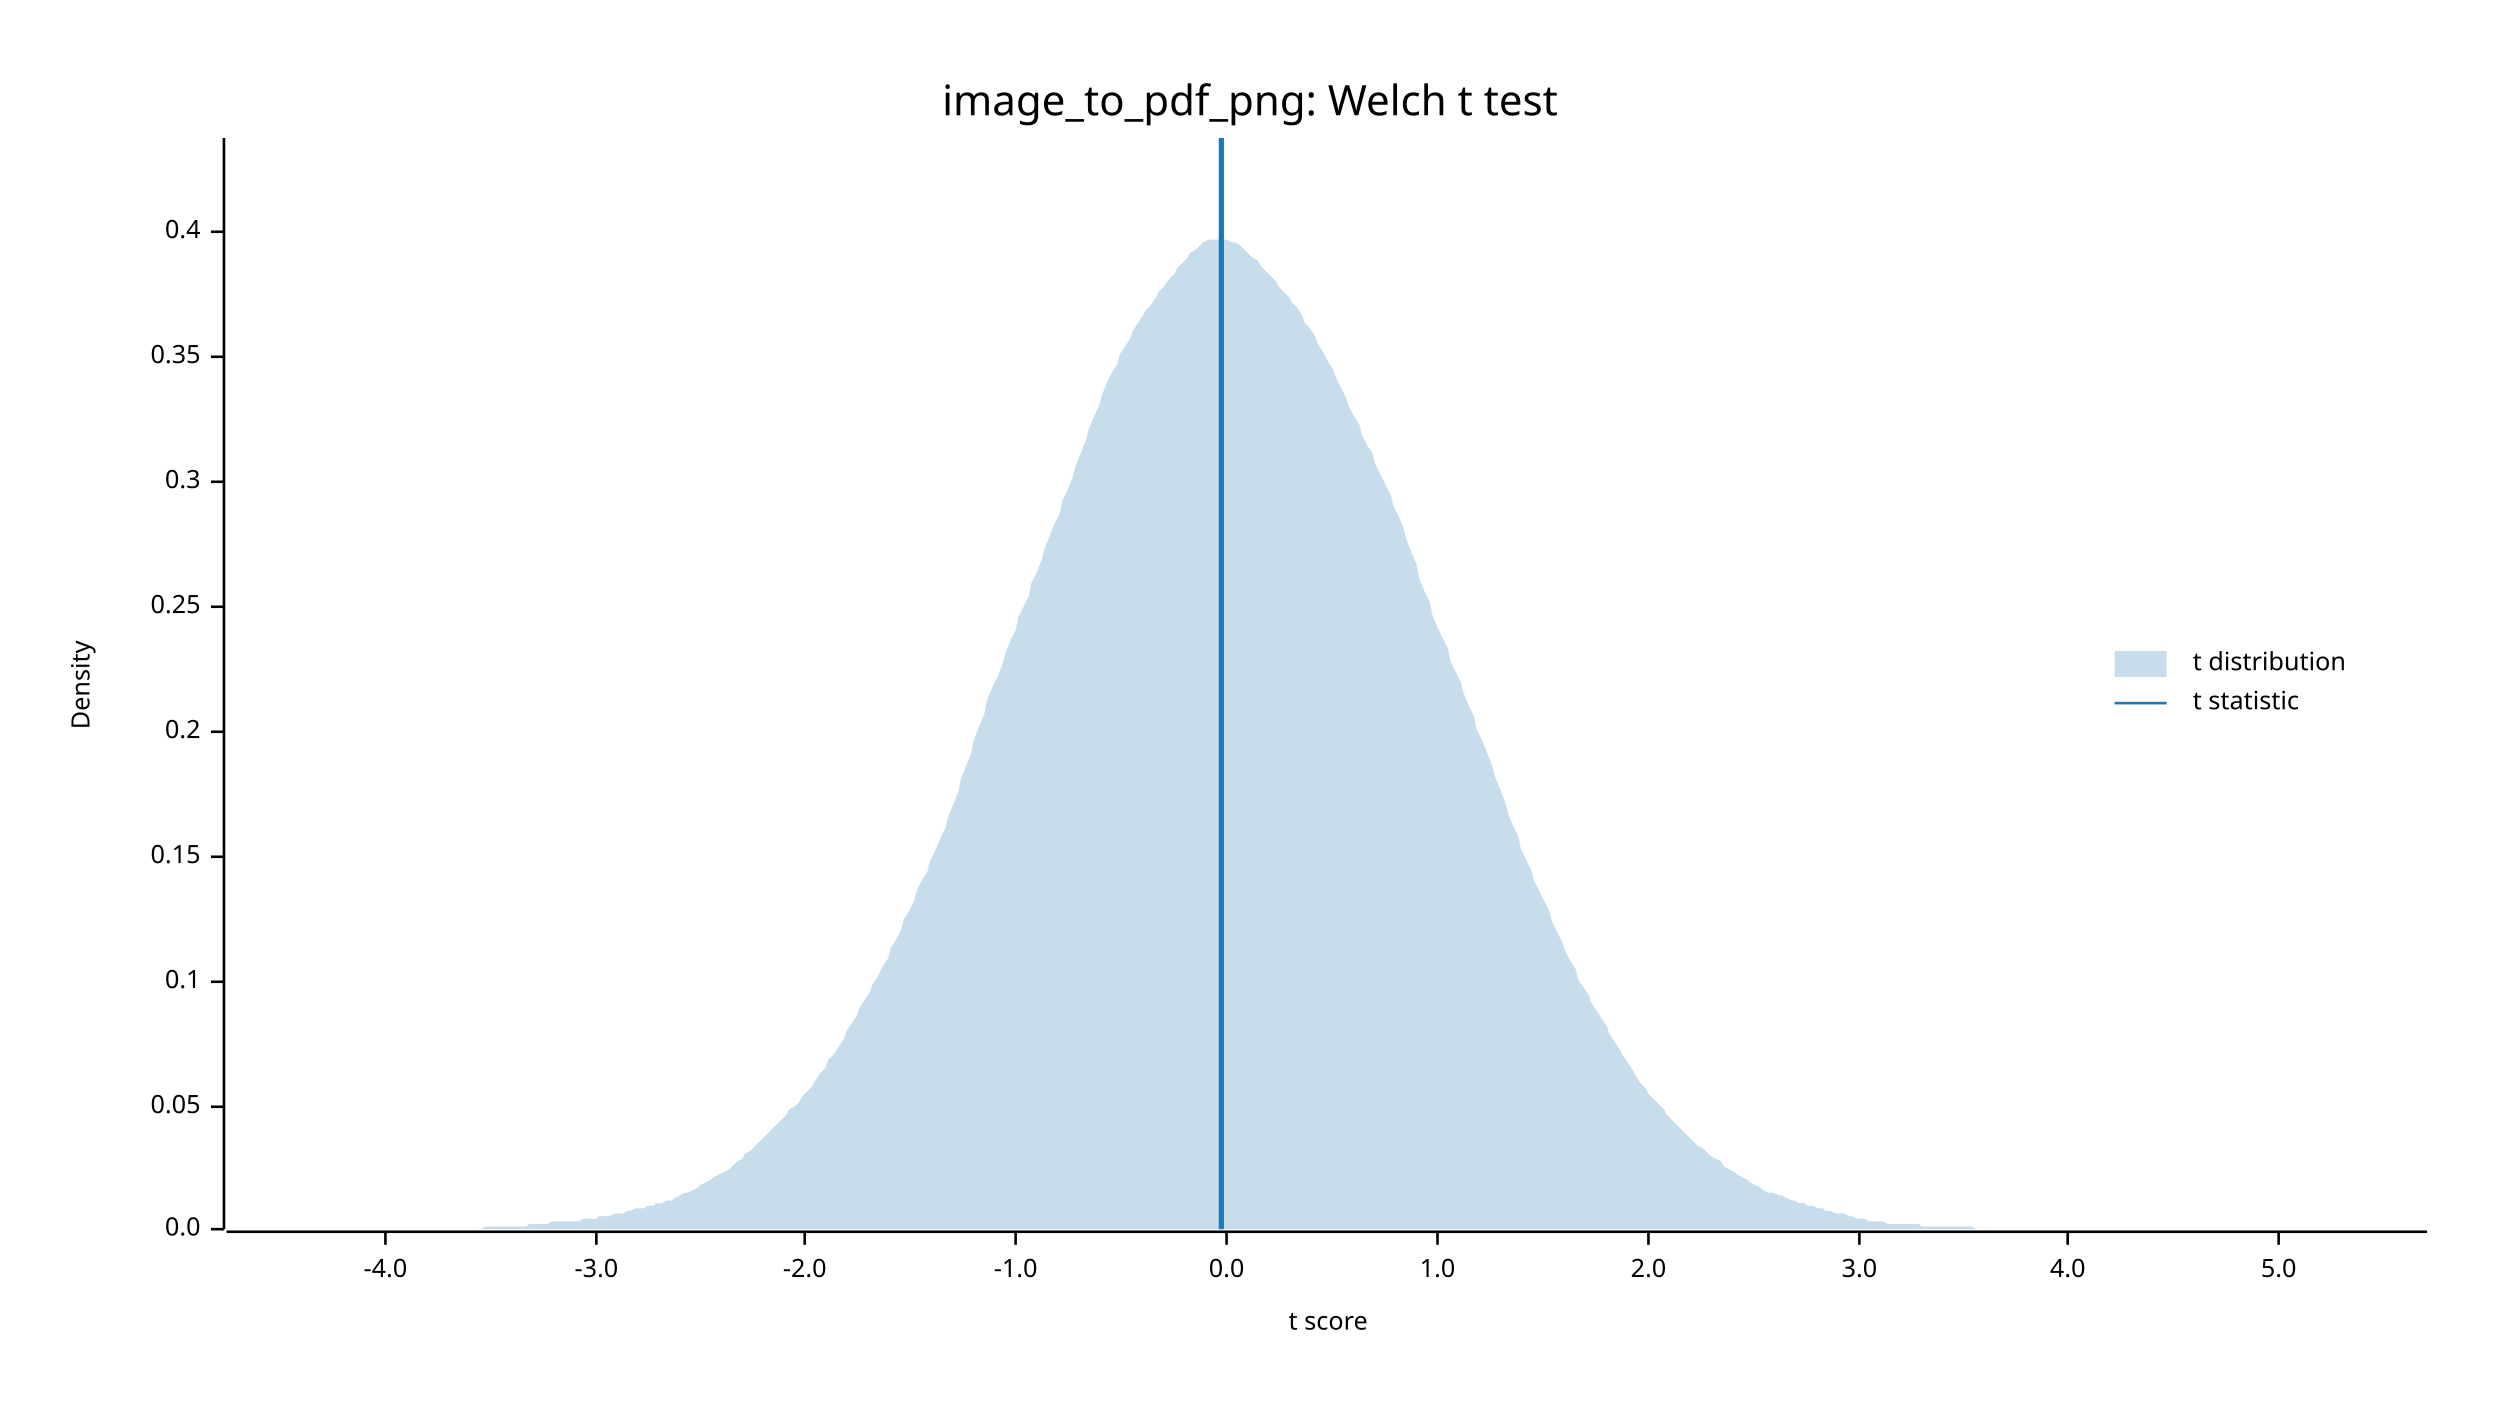
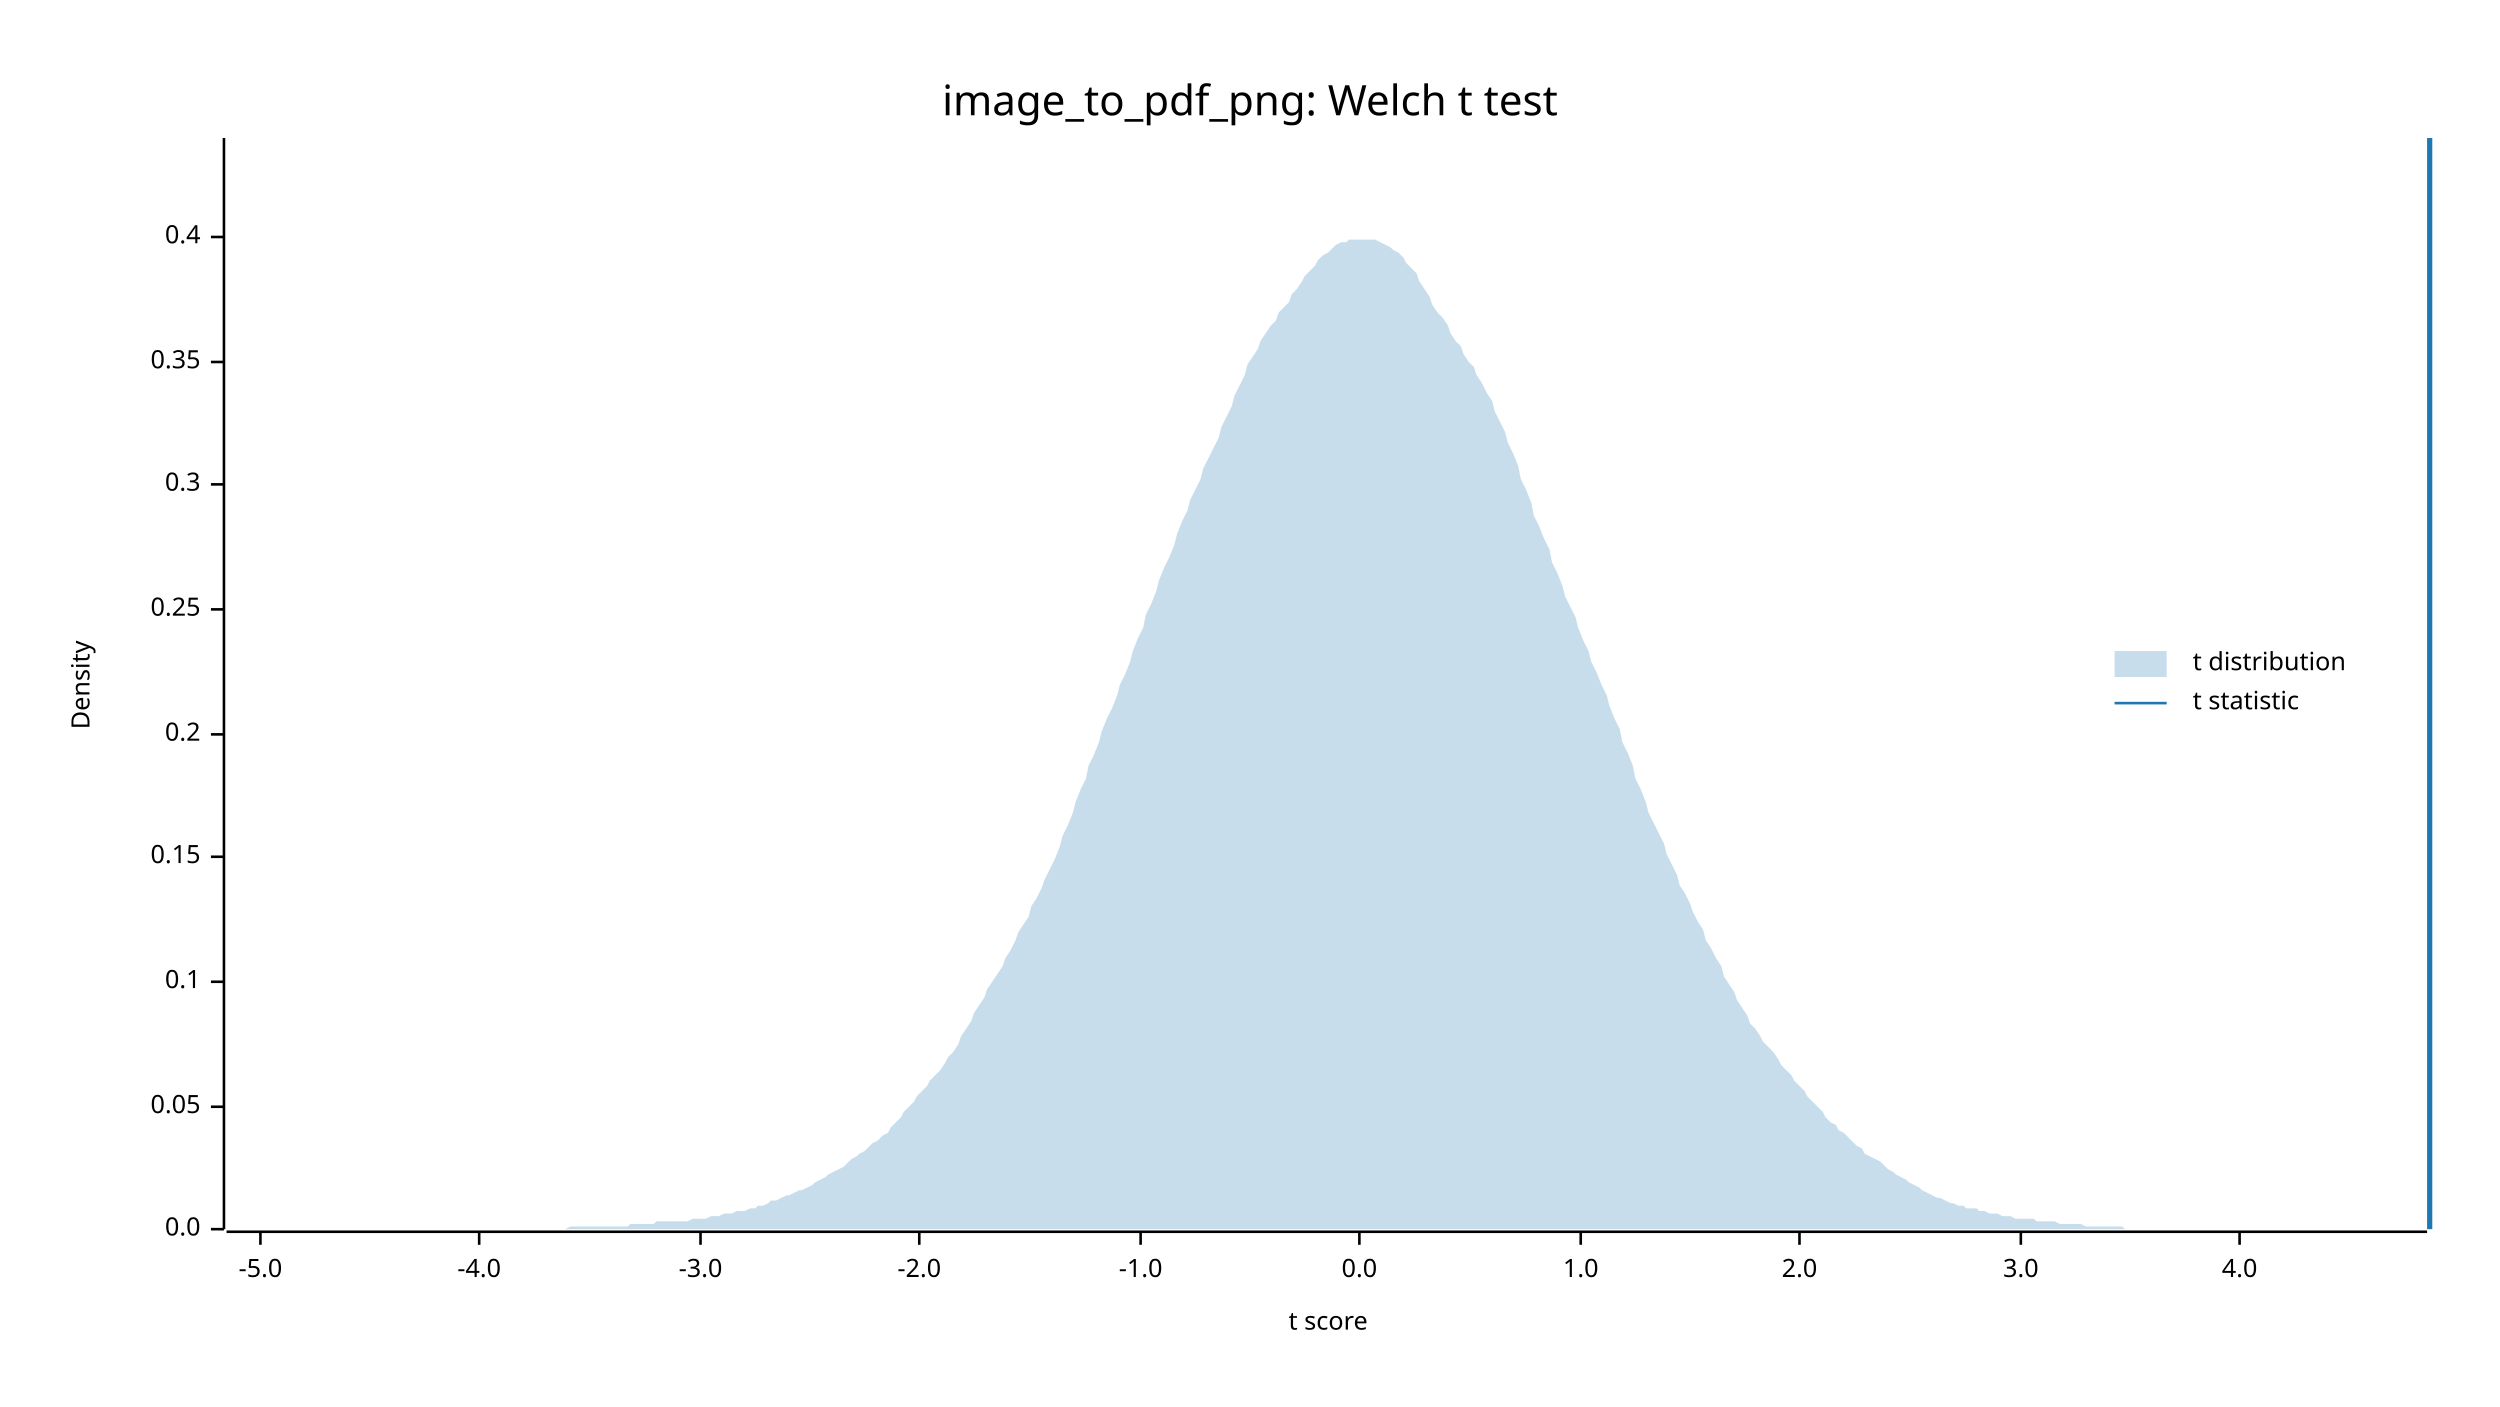
<svg xmlns="http://www.w3.org/2000/svg" width="960" height="540" viewBox="0 0 960 540">
  <text x="480" y="32" dy="0.76em" text-anchor="middle" font-family="sans-serif" font-size="16.129" opacity="1" fill="#000000">
image_to_pdf_png: Welch t test
</text>
  <text x="27" y="263" dy="0.76em" text-anchor="middle" font-family="sans-serif" font-size="9.677" opacity="1" fill="#000000" transform="rotate(270, 27, 263)">
Density
</text>
  <text x="510" y="513" dy="-0.5ex" text-anchor="middle" font-family="sans-serif" font-size="9.677" opacity="1" fill="#000000">
t score
</text>
  <polyline fill="none" opacity="1" stroke="#000000" stroke-width="1" points="86,53 86,472 " />
  <text x="77" y="472" dy="0.5ex" text-anchor="end" font-family="sans-serif" font-size="9.677" opacity="1" fill="#000000">
0.0
</text>
  <polyline fill="none" opacity="1" stroke="#000000" stroke-width="1" points="81,472 86,472 " />
  <text x="77" y="425" dy="0.5ex" text-anchor="end" font-family="sans-serif" font-size="9.677" opacity="1" fill="#000000">
0.05
</text>
  <polyline fill="none" opacity="1" stroke="#000000" stroke-width="1" points="81,425 86,425 " />
  <text x="77" y="377" dy="0.5ex" text-anchor="end" font-family="sans-serif" font-size="9.677" opacity="1" fill="#000000">
0.1
</text>
  <polyline fill="none" opacity="1" stroke="#000000" stroke-width="1" points="81,377 86,377 " />
  <text x="77" y="329" dy="0.5ex" text-anchor="end" font-family="sans-serif" font-size="9.677" opacity="1" fill="#000000">
0.15
</text>
  <polyline fill="none" opacity="1" stroke="#000000" stroke-width="1" points="81,329 86,329 " />
-   <text x="77" y="281" dy="0.5ex" text-anchor="end" font-family="sans-serif" font-size="9.677" opacity="1" fill="#000000">
+   <text x="77" y="282" dy="0.5ex" text-anchor="end" font-family="sans-serif" font-size="9.677" opacity="1" fill="#000000">
0.2
</text>
-   <polyline fill="none" opacity="1" stroke="#000000" stroke-width="1" points="81,281 86,281 " />
-   <text x="77" y="233" dy="0.5ex" text-anchor="end" font-family="sans-serif" font-size="9.677" opacity="1" fill="#000000">
+   <polyline fill="none" opacity="1" stroke="#000000" stroke-width="1" points="81,282 86,282 " />
+   <text x="77" y="234" dy="0.5ex" text-anchor="end" font-family="sans-serif" font-size="9.677" opacity="1" fill="#000000">
0.25
</text>
-   <polyline fill="none" opacity="1" stroke="#000000" stroke-width="1" points="81,233 86,233 " />
-   <text x="77" y="185" dy="0.5ex" text-anchor="end" font-family="sans-serif" font-size="9.677" opacity="1" fill="#000000">
+   <polyline fill="none" opacity="1" stroke="#000000" stroke-width="1" points="81,234 86,234 " />
+   <text x="77" y="186" dy="0.5ex" text-anchor="end" font-family="sans-serif" font-size="9.677" opacity="1" fill="#000000">
0.3
</text>
-   <polyline fill="none" opacity="1" stroke="#000000" stroke-width="1" points="81,185 86,185 " />
-   <text x="77" y="137" dy="0.5ex" text-anchor="end" font-family="sans-serif" font-size="9.677" opacity="1" fill="#000000">
+   <polyline fill="none" opacity="1" stroke="#000000" stroke-width="1" points="81,186 86,186 " />
+   <text x="77" y="139" dy="0.5ex" text-anchor="end" font-family="sans-serif" font-size="9.677" opacity="1" fill="#000000">
0.35
</text>
-   <polyline fill="none" opacity="1" stroke="#000000" stroke-width="1" points="81,137 86,137 " />
-   <text x="77" y="89" dy="0.5ex" text-anchor="end" font-family="sans-serif" font-size="9.677" opacity="1" fill="#000000">
+   <polyline fill="none" opacity="1" stroke="#000000" stroke-width="1" points="81,139 86,139 " />
+   <text x="77" y="91" dy="0.5ex" text-anchor="end" font-family="sans-serif" font-size="9.677" opacity="1" fill="#000000">
0.4
</text>
-   <polyline fill="none" opacity="1" stroke="#000000" stroke-width="1" points="81,89 86,89 " />
+   <polyline fill="none" opacity="1" stroke="#000000" stroke-width="1" points="81,91 86,91 " />
  <polyline fill="none" opacity="1" stroke="#000000" stroke-width="1" points="87,473 932,473 " />
-   <text x="148" y="483" dy="0.76em" text-anchor="middle" font-family="sans-serif" font-size="9.677" opacity="1" fill="#000000">
+   <text x="100" y="483" dy="0.76em" text-anchor="middle" font-family="sans-serif" font-size="9.677" opacity="1" fill="#000000">
+ -5.0
+ </text>
+   <polyline fill="none" opacity="1" stroke="#000000" stroke-width="1" points="100,473 100,478 " />
+   <text x="184" y="483" dy="0.76em" text-anchor="middle" font-family="sans-serif" font-size="9.677" opacity="1" fill="#000000">
-4.0
</text>
-   <polyline fill="none" opacity="1" stroke="#000000" stroke-width="1" points="148,473 148,478 " />
-   <text x="229" y="483" dy="0.76em" text-anchor="middle" font-family="sans-serif" font-size="9.677" opacity="1" fill="#000000">
+   <polyline fill="none" opacity="1" stroke="#000000" stroke-width="1" points="184,473 184,478 " />
+   <text x="269" y="483" dy="0.76em" text-anchor="middle" font-family="sans-serif" font-size="9.677" opacity="1" fill="#000000">
-3.0
</text>
-   <polyline fill="none" opacity="1" stroke="#000000" stroke-width="1" points="229,473 229,478 " />
-   <text x="309" y="483" dy="0.76em" text-anchor="middle" font-family="sans-serif" font-size="9.677" opacity="1" fill="#000000">
+   <polyline fill="none" opacity="1" stroke="#000000" stroke-width="1" points="269,473 269,478 " />
+   <text x="353" y="483" dy="0.76em" text-anchor="middle" font-family="sans-serif" font-size="9.677" opacity="1" fill="#000000">
-2.0
</text>
-   <polyline fill="none" opacity="1" stroke="#000000" stroke-width="1" points="309,473 309,478 " />
-   <text x="390" y="483" dy="0.76em" text-anchor="middle" font-family="sans-serif" font-size="9.677" opacity="1" fill="#000000">
+   <polyline fill="none" opacity="1" stroke="#000000" stroke-width="1" points="353,473 353,478 " />
+   <text x="438" y="483" dy="0.76em" text-anchor="middle" font-family="sans-serif" font-size="9.677" opacity="1" fill="#000000">
-1.0
</text>
-   <polyline fill="none" opacity="1" stroke="#000000" stroke-width="1" points="390,473 390,478 " />
-   <text x="471" y="483" dy="0.76em" text-anchor="middle" font-family="sans-serif" font-size="9.677" opacity="1" fill="#000000">
+   <polyline fill="none" opacity="1" stroke="#000000" stroke-width="1" points="438,473 438,478 " />
+   <text x="522" y="483" dy="0.76em" text-anchor="middle" font-family="sans-serif" font-size="9.677" opacity="1" fill="#000000">
0.0
</text>
-   <polyline fill="none" opacity="1" stroke="#000000" stroke-width="1" points="471,473 471,478 " />
-   <text x="552" y="483" dy="0.76em" text-anchor="middle" font-family="sans-serif" font-size="9.677" opacity="1" fill="#000000">
+   <polyline fill="none" opacity="1" stroke="#000000" stroke-width="1" points="522,473 522,478 " />
+   <text x="607" y="483" dy="0.76em" text-anchor="middle" font-family="sans-serif" font-size="9.677" opacity="1" fill="#000000">
1.0
</text>
-   <polyline fill="none" opacity="1" stroke="#000000" stroke-width="1" points="552,473 552,478 " />
-   <text x="633" y="483" dy="0.76em" text-anchor="middle" font-family="sans-serif" font-size="9.677" opacity="1" fill="#000000">
+   <polyline fill="none" opacity="1" stroke="#000000" stroke-width="1" points="607,473 607,478 " />
+   <text x="691" y="483" dy="0.76em" text-anchor="middle" font-family="sans-serif" font-size="9.677" opacity="1" fill="#000000">
2.0
</text>
-   <polyline fill="none" opacity="1" stroke="#000000" stroke-width="1" points="633,473 633,478 " />
-   <text x="714" y="483" dy="0.76em" text-anchor="middle" font-family="sans-serif" font-size="9.677" opacity="1" fill="#000000">
+   <polyline fill="none" opacity="1" stroke="#000000" stroke-width="1" points="691,473 691,478 " />
+   <text x="776" y="483" dy="0.76em" text-anchor="middle" font-family="sans-serif" font-size="9.677" opacity="1" fill="#000000">
3.0
</text>
-   <polyline fill="none" opacity="1" stroke="#000000" stroke-width="1" points="714,473 714,478 " />
-   <text x="794" y="483" dy="0.76em" text-anchor="middle" font-family="sans-serif" font-size="9.677" opacity="1" fill="#000000">
+   <polyline fill="none" opacity="1" stroke="#000000" stroke-width="1" points="776,473 776,478 " />
+   <text x="860" y="483" dy="0.76em" text-anchor="middle" font-family="sans-serif" font-size="9.677" opacity="1" fill="#000000">
4.0
</text>
-   <polyline fill="none" opacity="1" stroke="#000000" stroke-width="1" points="794,473 794,478 " />
-   <text x="875" y="483" dy="0.76em" text-anchor="middle" font-family="sans-serif" font-size="9.677" opacity="1" fill="#000000">
- 5.0
- </text>
-   <polyline fill="none" opacity="1" stroke="#000000" stroke-width="1" points="875,473 875,478 " />
-   <polygon opacity="0.25" fill="#1F78B4" points="87,472 88,472 90,472 92,472 93,472 95,472 97,472 98,472 100,472 102,472 103,472 105,472 107,472 109,472 110,472 112,472 114,472 115,472 117,472 119,472 120,472 122,472 124,472 125,472 127,472 129,472 131,472 132,472 134,472 136,472 137,472 139,472 141,472 142,472 144,472 146,472 147,472 149,472 151,472 153,472 154,472 156,472 158,472 159,472 161,472 163,472 164,472 166,472 168,472 169,472 171,472 173,472 175,472 176,472 178,472 180,472 181,472 183,472 185,472 186,471 188,471 190,471 191,471 193,471 195,471 197,471 198,471 200,471 202,471 203,470 205,470 207,470 208,470 210,470 212,469 214,469 215,469 217,469 219,469 220,469 222,469 224,468 225,468 227,468 229,468 230,467 232,467 234,467 236,466 237,466 239,466 241,465 242,465 244,464 246,464 247,464 249,463 251,463 252,462 254,462 256,461 258,461 259,460 261,459 263,458 264,458 266,457 268,456 269,455 271,454 273,453 274,452 276,451 278,450 280,449 281,448 283,446 285,445 286,443 288,442 290,440 291,439 293,437 295,435 296,434 298,432 300,430 302,428 303,426 305,425 307,423 308,421 310,419 312,417 313,415 315,412 317,410 318,407 320,405 322,402 324,399 325,396 327,393 329,390 330,387 332,384 334,381 335,378 337,375 339,371 341,368 342,364 344,361 346,357 347,353 349,350 351,346 352,342 354,338 356,335 357,331 359,327 361,322 363,318 364,314 366,309 368,304 369,299 371,294 373,289 374,284 376,279 378,274 379,269 381,264 383,260 385,255 386,251 388,246 390,242 391,237 393,233 395,229 396,224 398,220 400,215 401,211 403,206 405,201 407,197 408,192 410,188 412,183 413,179 415,174 417,169 418,165 420,160 422,156 423,152 425,147 427,143 429,140 430,136 432,133 434,130 435,127 437,124 439,121 440,119 442,117 444,114 445,112 447,110 449,107 451,105 452,103 454,101 456,99 457,97 459,96 461,94 462,93 464,92 466,92 468,92 469,92 471,92 473,93 474,93 476,94 478,96 479,97 481,99 483,100 484,102 486,104 488,106 490,108 491,110 493,112 495,114 496,116 498,118 500,121 501,124 503,126 505,129 506,132 508,135 510,139 512,142 513,145 515,149 517,153 518,156 520,160 522,163 523,167 525,171 527,174 528,178 530,182 532,186 534,190 535,194 537,198 539,203 540,207 542,212 544,217 545,222 547,227 549,231 550,236 552,241 554,245 556,249 557,254 559,258 561,262 562,266 564,271 566,275 567,280 569,284 571,289 573,294 574,298 576,303 578,308 579,312 581,317 583,321 584,326 586,330 588,334 589,338 591,342 593,346 595,350 596,354 598,358 600,362 601,365 603,369 605,372 606,376 608,379 610,382 611,385 613,388 615,391 617,394 618,397 620,400 622,403 623,405 625,408 627,411 628,413 630,416 632,418 633,420 635,422 637,424 639,426 640,428 642,430 644,432 645,433 647,435 649,437 650,438 652,440 654,441 655,442 657,444 659,445 661,446 662,448 664,449 666,450 667,451 669,452 671,453 672,454 674,455 676,456 677,457 679,458 681,458 683,459 684,459 686,460 688,461 689,461 691,462 693,462 694,463 696,463 698,464 700,464 701,465 703,465 705,466 706,466 708,466 710,467 711,467 713,468 715,468 716,468 718,469 720,469 722,469 723,469 725,470 727,470 728,470 730,470 732,470 733,470 735,470 737,470 738,471 740,471 742,471 744,471 745,471 747,471 749,471 750,471 752,471 754,471 755,471 757,471 759,472 760,472 762,472 764,472 766,472 767,472 769,472 771,472 772,472 774,472 776,472 777,472 779,472 781,472 782,472 784,472 786,472 788,472 789,472 791,472 793,472 794,472 796,472 798,472 799,472 801,472 803,472 804,472 806,472 808,472 810,472 811,472 813,472 815,472 816,472 818,472 820,472 821,472 823,472 825,472 827,472 828,472 830,472 832,472 833,472 835,472 837,472 838,472 840,472 842,472 843,472 845,472 847,472 849,472 850,472 852,472 854,472 855,472 857,472 859,472 860,472 862,472 864,472 865,472 867,472 869,472 871,472 872,472 874,472 876,472 877,472 879,472 881,472 882,472 884,472 886,472 887,472 889,472 891,472 893,472 894,472 896,472 898,472 899,472 901,472 903,472 904,472 906,472 908,472 909,472 911,472 913,472 915,472 916,472 918,472 920,472 921,472 923,472 925,472 926,472 928,472 930,472 932,472 932,472 87,472 " />
-   <polyline fill="none" opacity="1" stroke="#1F78B4" stroke-width="2" points="469,472 469,53 " />
+   <polyline fill="none" opacity="1" stroke="#000000" stroke-width="1" points="860,473 860,478 " />
+   <polygon opacity="0.25" fill="#1F78B4" points="87,472 88,472 90,472 92,472 93,472 95,472 97,472 98,472 100,472 102,472 103,472 105,472 107,472 109,472 110,472 112,472 114,472 115,472 117,472 119,472 120,472 122,472 124,472 125,472 127,472 129,472 131,472 132,472 134,472 136,472 137,472 139,472 141,472 142,472 144,472 146,472 147,472 149,472 151,472 153,472 154,472 156,472 158,472 159,472 161,472 163,472 164,472 166,472 168,472 169,472 171,472 173,472 175,472 176,472 178,472 180,472 181,472 183,472 185,472 186,472 188,472 190,472 191,472 193,472 195,472 197,472 198,472 200,472 202,472 203,472 205,472 207,472 208,472 210,472 212,472 214,472 215,472 217,472 219,471 220,471 222,471 224,471 225,471 227,471 229,471 230,471 232,471 234,471 236,471 237,471 239,471 241,471 242,470 244,470 246,470 247,470 249,470 251,470 252,469 254,469 256,469 258,469 259,469 261,469 263,469 264,469 266,468 268,468 269,468 271,468 273,467 274,467 276,467 278,466 280,466 281,466 283,465 285,465 286,465 288,464 290,464 291,463 293,463 295,462 296,461 298,461 300,460 302,459 303,459 305,458 307,457 308,457 310,456 312,455 313,454 315,453 317,452 318,451 320,450 322,449 324,448 325,447 327,445 329,444 330,443 332,442 334,440 335,439 337,438 339,436 341,435 342,433 344,431 346,429 347,427 349,425 351,423 352,421 354,419 356,417 357,415 359,413 361,411 363,408 364,406 366,404 368,401 369,398 371,395 373,392 374,389 376,386 378,383 379,380 381,377 383,374 385,371 386,368 388,365 390,361 391,358 393,355 395,352 396,348 398,345 400,341 401,338 403,334 405,330 407,325 408,321 410,317 412,312 413,308 415,303 417,299 418,294 420,290 422,285 423,281 425,276 427,272 429,267 430,263 432,259 434,254 435,250 437,245 439,241 440,236 442,232 444,227 445,223 447,218 449,214 451,209 452,205 454,200 456,196 457,192 459,188 461,184 462,180 464,176 466,172 468,168 469,164 471,160 473,156 474,152 476,148 478,144 479,140 481,137 483,134 484,131 486,128 488,125 490,123 491,120 493,118 495,116 496,113 498,111 500,108 501,106 503,104 505,102 506,100 508,98 510,97 512,95 513,94 515,93 517,93 518,92 520,92 522,92 523,92 525,92 527,92 528,92 530,93 532,94 534,95 535,96 537,97 539,99 540,101 542,103 544,105 545,108 547,111 549,114 550,117 552,120 554,122 556,125 557,128 559,131 561,133 562,136 564,139 566,141 567,144 569,147 571,151 573,154 574,158 576,162 578,166 579,170 581,174 583,179 584,184 586,188 588,193 589,198 591,202 593,207 595,211 596,216 598,220 600,225 601,229 603,233 605,237 606,241 608,246 610,250 611,254 613,258 615,263 617,267 618,271 620,276 622,280 623,285 625,289 627,294 628,299 630,303 632,308 633,312 635,316 637,320 639,324 640,328 642,332 644,336 645,340 647,343 649,347 650,350 652,354 654,357 655,361 657,364 659,368 661,371 662,375 664,378 666,381 667,384 669,387 671,390 672,393 674,395 676,398 677,400 679,402 681,404 683,407 684,409 686,411 688,413 689,415 691,417 693,419 694,421 696,423 698,425 700,427 701,429 703,431 705,432 706,434 708,435 710,437 711,438 713,440 715,441 716,443 718,444 720,445 722,446 723,447 725,449 727,450 728,451 730,452 732,453 733,454 735,455 737,456 738,457 740,458 742,459 744,460 745,460 747,461 749,462 750,462 752,463 754,463 755,464 757,464 759,464 760,465 762,465 764,466 766,466 767,466 769,467 771,467 772,467 774,468 776,468 777,468 779,468 781,468 782,469 784,469 786,469 788,469 789,469 791,470 793,470 794,470 796,470 798,470 799,470 801,471 803,471 804,471 806,471 808,471 810,471 811,471 813,471 815,471 816,472 818,472 820,472 821,472 823,472 825,472 827,472 828,472 830,472 832,472 833,472 835,472 837,472 838,472 840,472 842,472 843,472 845,472 847,472 849,472 850,472 852,472 854,472 855,472 857,472 859,472 860,472 862,472 864,472 865,472 867,472 869,472 871,472 872,472 874,472 876,472 877,472 879,472 881,472 882,472 884,472 886,472 887,472 889,472 891,472 893,472 894,472 896,472 898,472 899,472 901,472 903,472 904,472 906,472 908,472 909,472 911,472 913,472 915,472 916,472 918,472 920,472 921,472 923,472 925,472 926,472 928,472 930,472 932,472 932,472 87,472 " />
+   <polyline fill="none" opacity="1" stroke="#1F78B4" stroke-width="2" points="933,472 933,53 " />
  <text x="842" y="250" dy="0.76em" text-anchor="start" font-family="sans-serif" font-size="9.677" opacity="1" fill="#000000">
t distribution
</text>
  <text x="842" y="265" dy="0.76em" text-anchor="start" font-family="sans-serif" font-size="9.677" opacity="1" fill="#000000">
t statistic
</text>
  <rect x="812" y="250" width="20" height="10" opacity="0.25" fill="#1F78B4" stroke="none" />
  <polyline fill="none" opacity="1" stroke="#1F78B4" stroke-width="1" points="812,270 832,270 " />
</svg>
